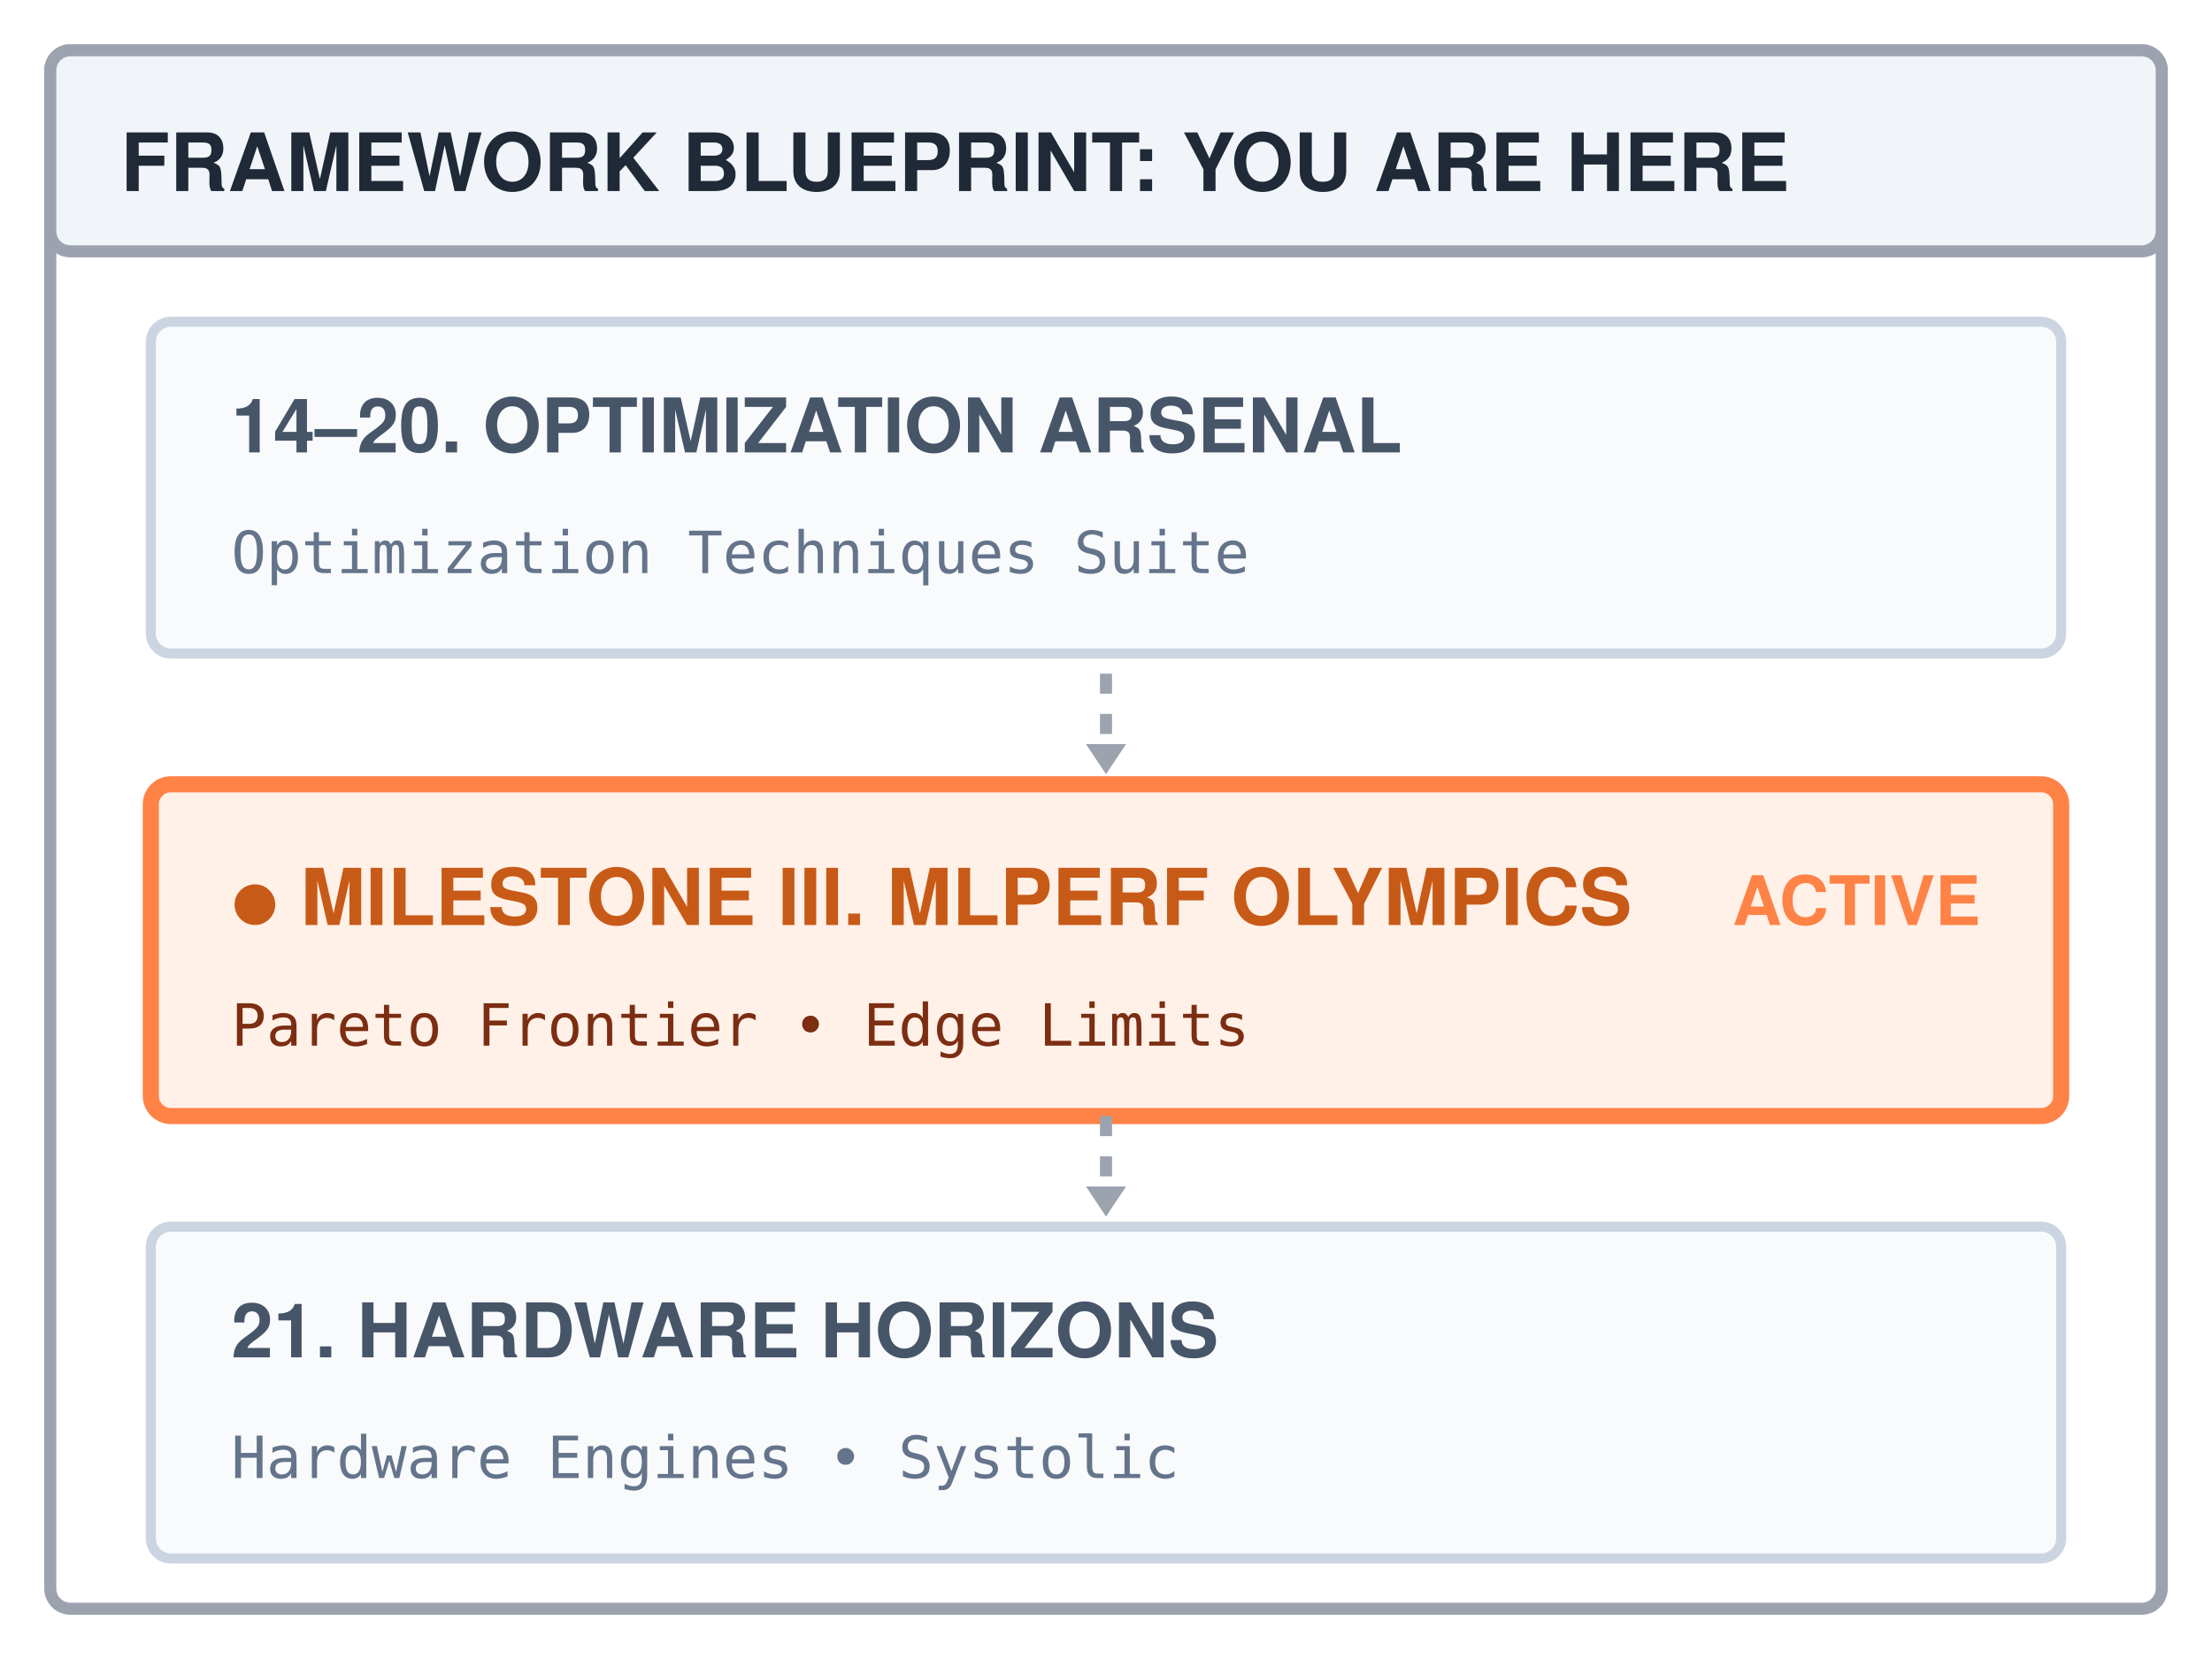
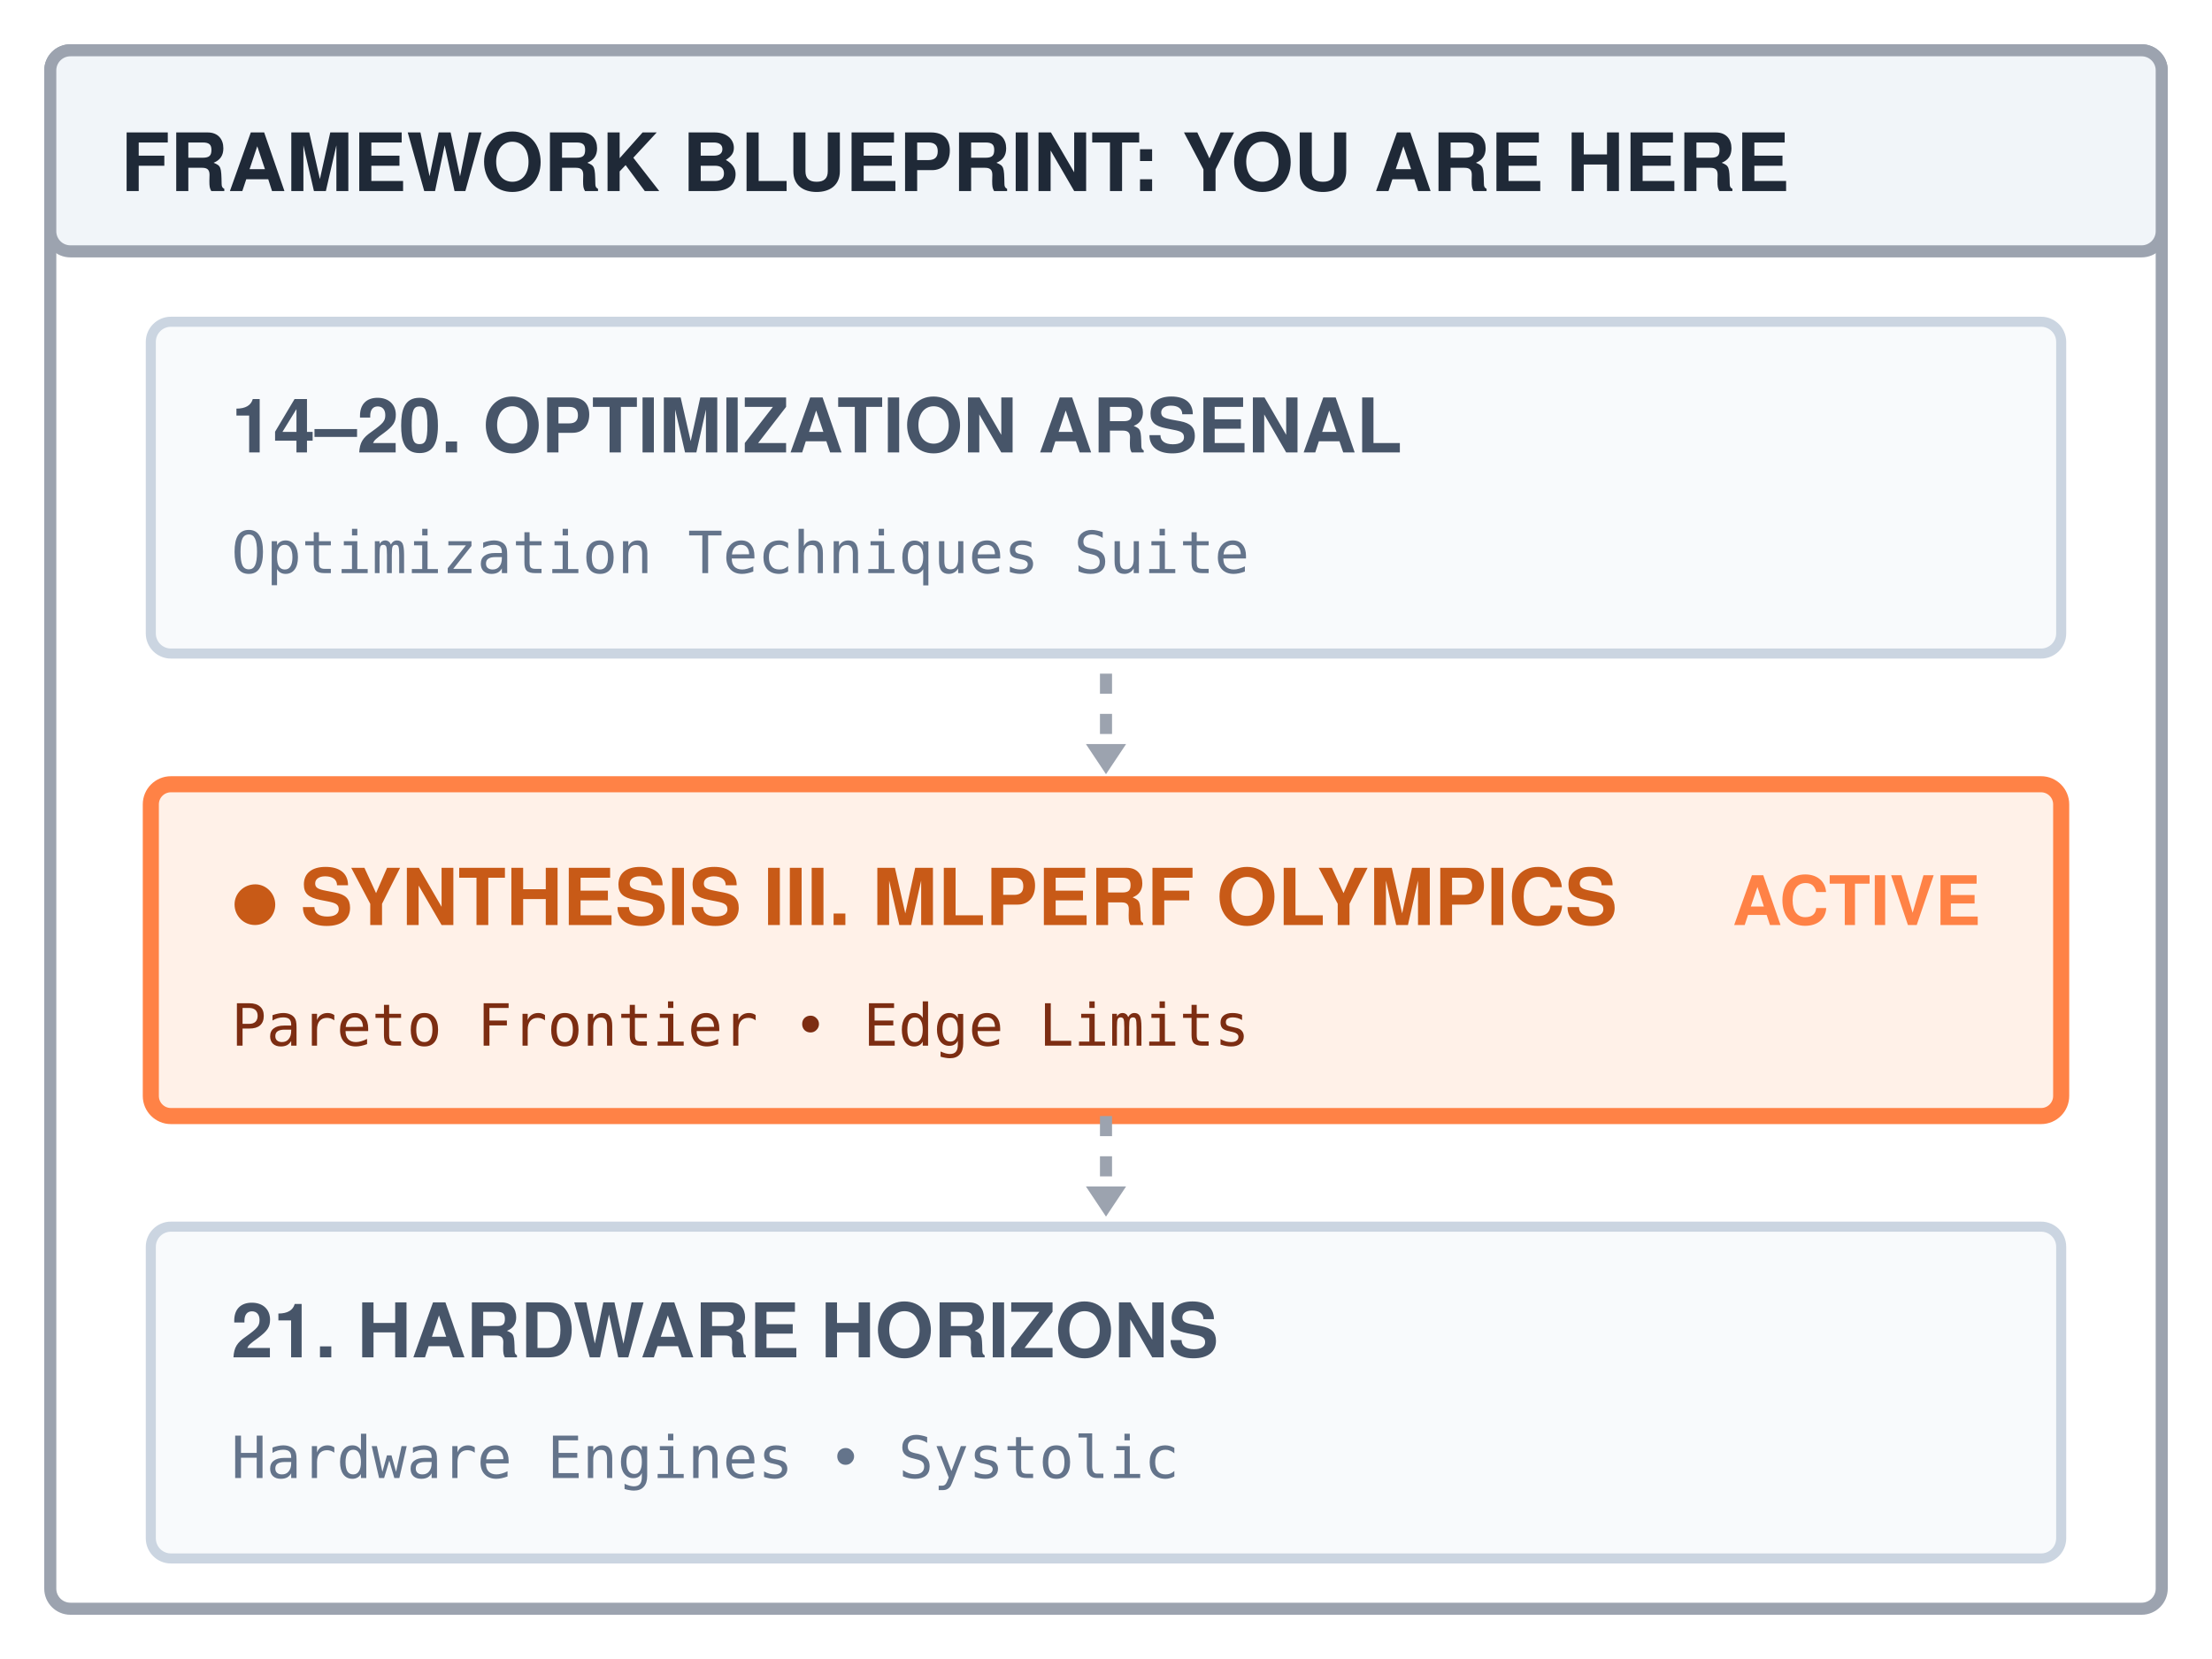
<svg xmlns="http://www.w3.org/2000/svg" width="220" height="165" viewBox="0 0 220 165" font-family="'TeX Gyre Heros', 'Helvetica Neue', Arial, sans-serif">
  <rect width="220" height="165" fill="#ffffff" />
  <rect x="5" y="5" width="210" height="155" rx="2" fill="#ffffff" stroke="#9ca3af" stroke-width="1.2" />
  <rect x="5" y="5" width="210" height="20" rx="2" fill="#f1f5f9" stroke="#9ca3af" stroke-width="1.2" />
  <text x="12" y="19" font-size="8" font-weight="700" fill="#1f2937">FRAMEWORK BLUEPRINT: YOU ARE HERE</text>
  <g transform="translate(15, 32)">
    <rect x="0" y="0" width="190" height="33" rx="2" fill="#f8fafc" stroke="#cbd5e1" stroke-width="1" />
    <text x="8" y="13" font-size="7.5" font-weight="700" fill="#475569">14–20. OPTIMIZATION ARSENAL</text>
    <text x="8" y="25" font-size="5.8" font-family="monospace" fill="#64748b">Optimization Techniques Suite</text>
  </g>
  <line x1="110" y1="67" x2="110" y2="74" stroke="#9ca3af" stroke-width="1.2" stroke-dasharray="2,2" />
  <polygon points="108,74 112,74 110,77" fill="#9ca3af" />
  <g transform="translate(15, 78)">
    <rect x="0" y="0" width="190" height="33" rx="2" fill="#fff1e8" stroke="#ff8246" stroke-width="1.6" />
-     <text x="8" y="14" font-size="7.8" font-weight="700" fill="#c85a17">● MILESTONE III. MLPERF OLYMPICS</text>
+     <text x="8" y="14" font-size="7.8" font-weight="700" fill="#c85a17">● SYNTHESIS III. MLPERF OLYMPICS</text>
    <text x="182" y="14" text-anchor="end" font-size="6.8" font-weight="bold" fill="#ff8246">ACTIVE</text>
    <text x="8" y="26" font-size="5.8" font-family="monospace" fill="#7c2d12">Pareto Frontier • Edge Limits</text>
  </g>
  <line x1="110" y1="111" x2="110" y2="118" stroke="#9ca3af" stroke-width="1.2" stroke-dasharray="2,2" />
  <polygon points="108,118 112,118 110,121" fill="#9ca3af" />
  <g transform="translate(15, 122)">
    <rect x="0" y="0" width="190" height="33" rx="2" fill="#f8fafc" stroke="#cbd5e1" stroke-width="1" />
    <text x="8" y="13" font-size="7.5" font-weight="700" fill="#475569">21. HARDWARE HORIZONS</text>
    <text x="8" y="25" font-size="5.8" font-family="monospace" fill="#64748b">Hardware Engines • Systolic</text>
  </g>
</svg>
